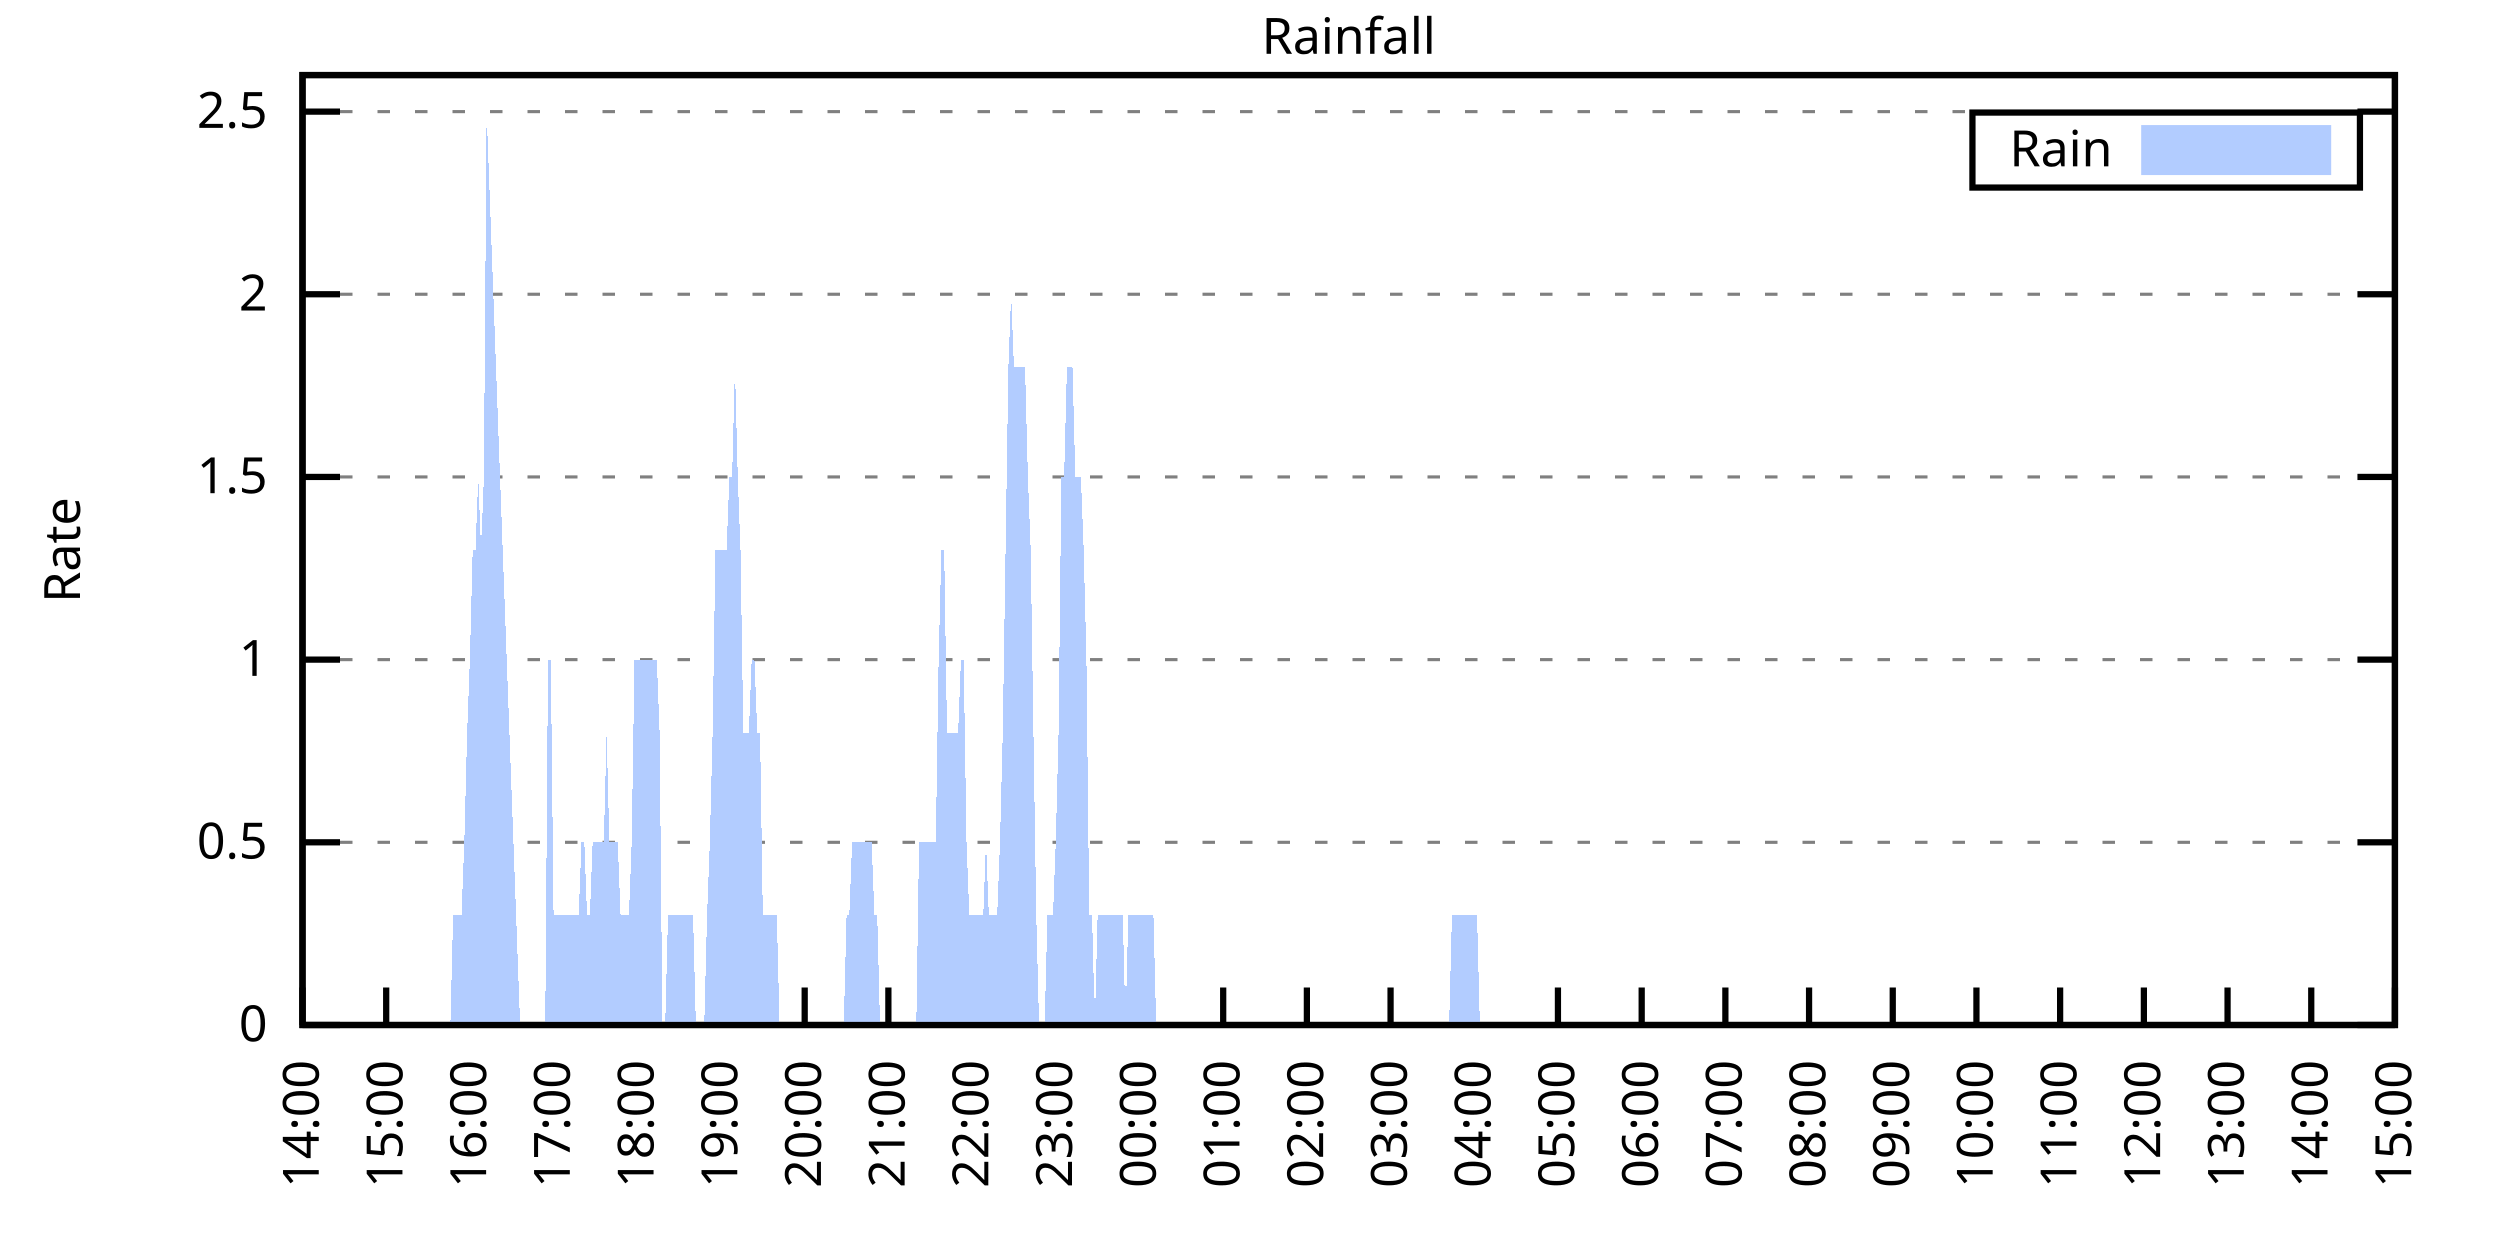
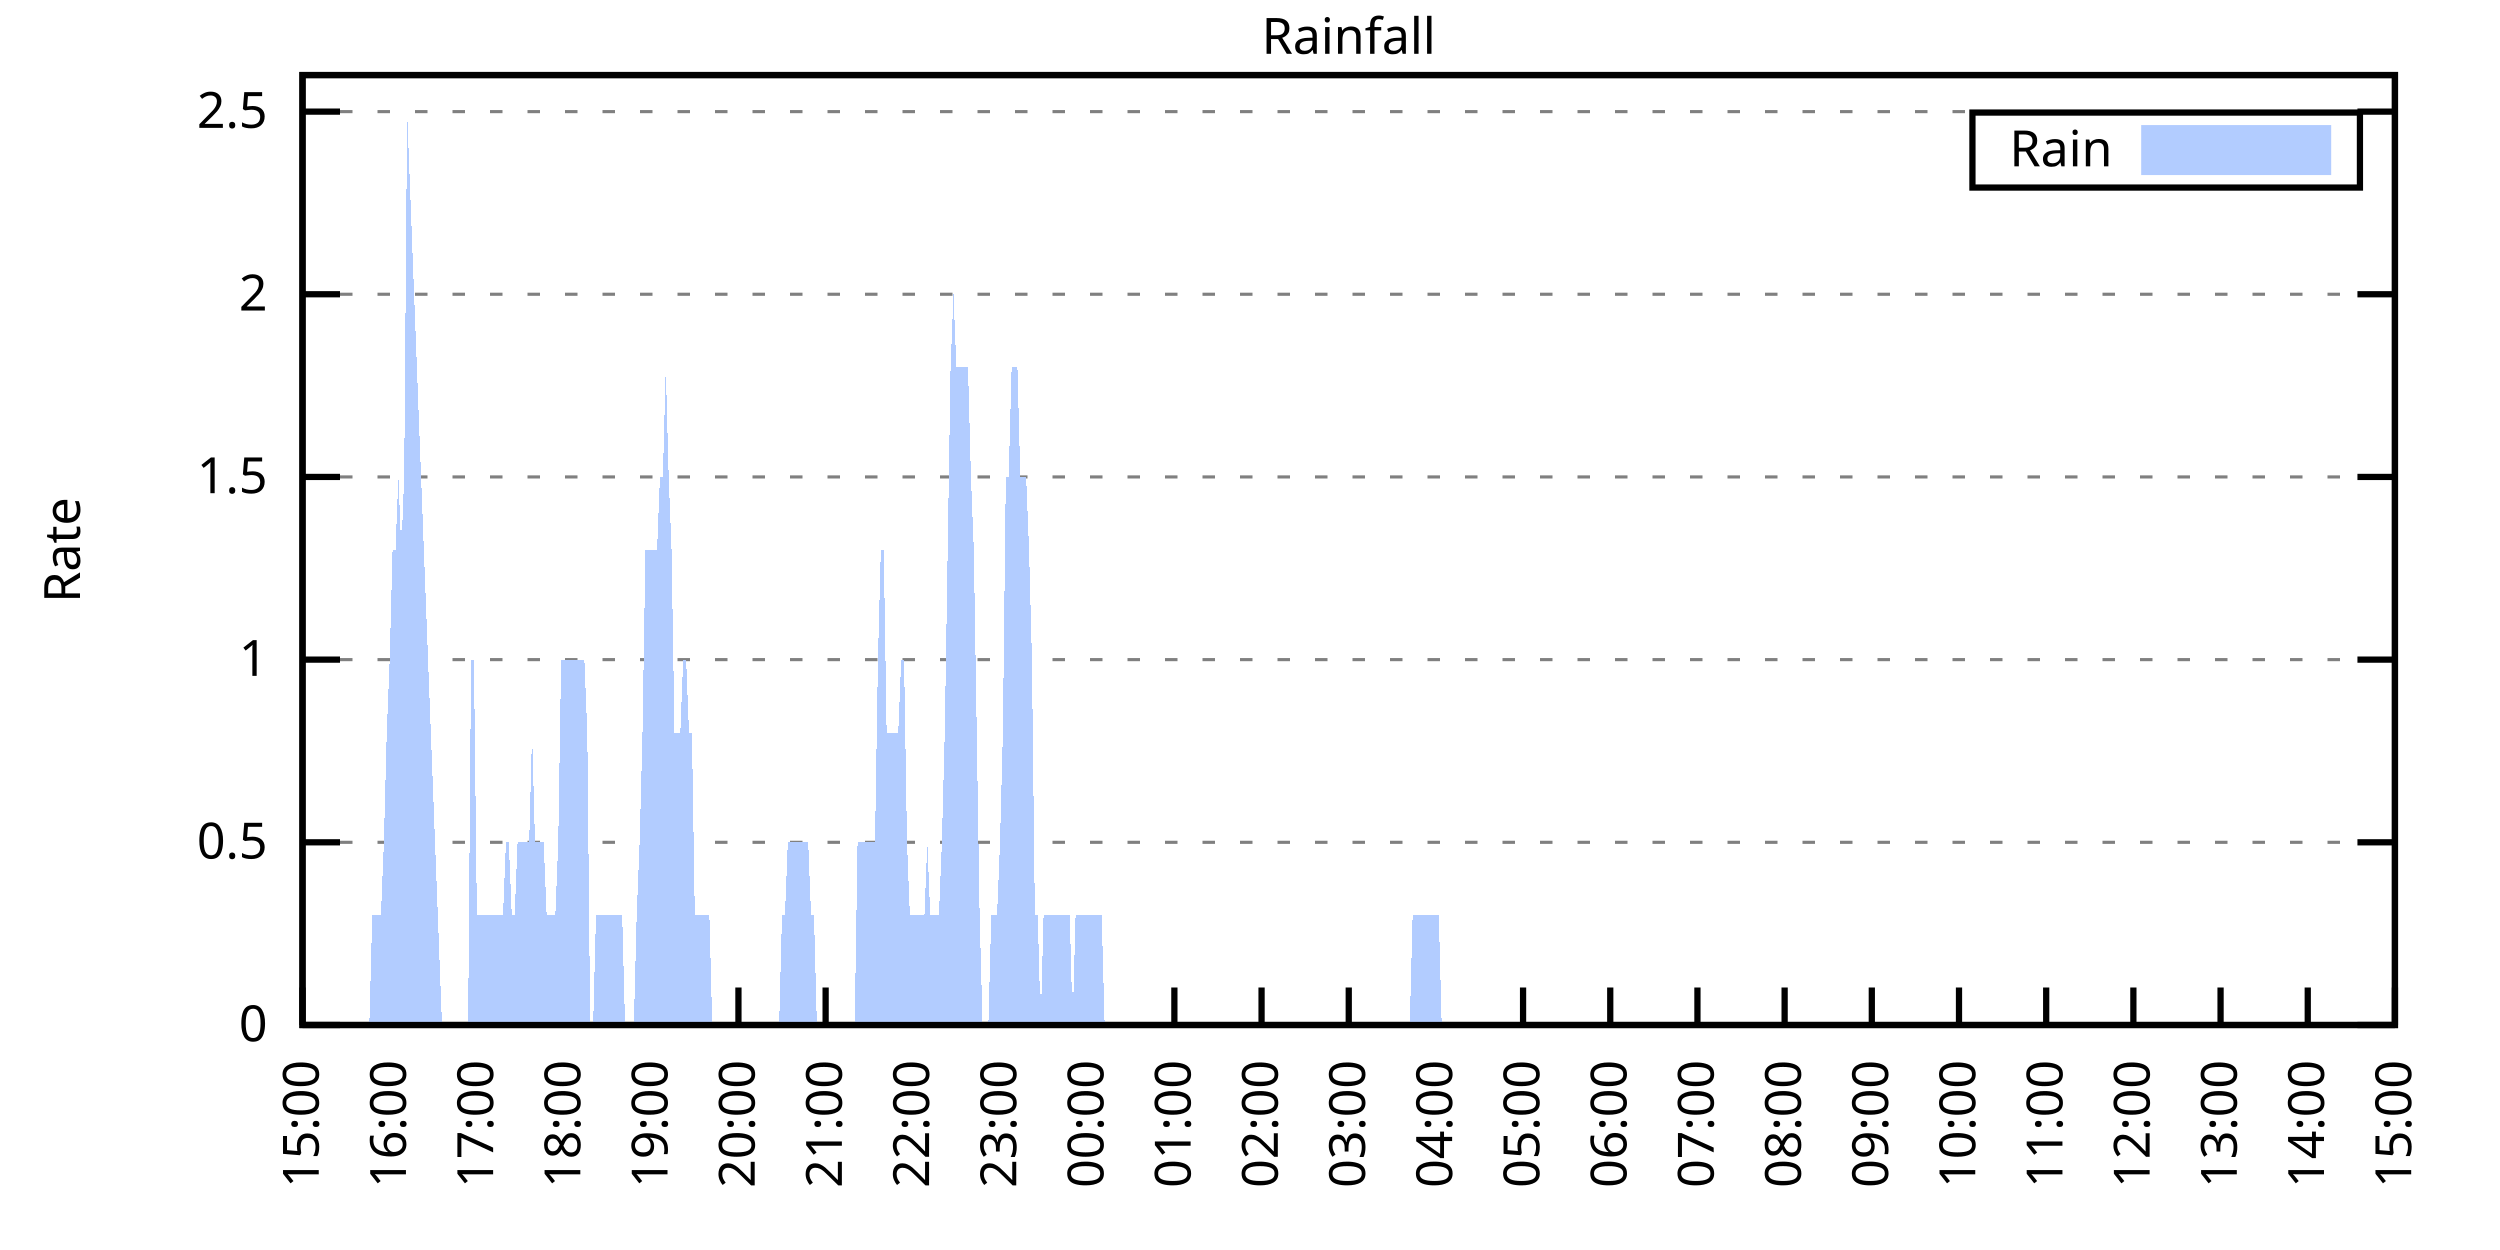
<svg xmlns="http://www.w3.org/2000/svg" xmlns:xlink="http://www.w3.org/1999/xlink" width="400" height="200" viewBox="0 0 400 200">
  <g id="gnuplot_canvas">
    <rect x="0" y="0" width="400" height="200" fill="none" />
    <defs>
      <circle id="gpDot" r="0.5" stroke-width="0.5" stroke="currentColor" />
      <path id="gpPt0" stroke-width="0.333" stroke="currentColor" d="M-1,0 h2 M0,-1 v2" />
      <path id="gpPt1" stroke-width="0.333" stroke="currentColor" d="M-1,-1 L1,1 M1,-1 L-1,1" />
      <path id="gpPt2" stroke-width="0.333" stroke="currentColor" d="M-1,0 L1,0 M0,-1 L0,1 M-1,-1 L1,1 M-1,1 L1,-1" />
      <rect id="gpPt3" stroke-width="0.333" stroke="currentColor" x="-1" y="-1" width="2" height="2" />
      <rect id="gpPt4" stroke-width="0.333" stroke="currentColor" fill="currentColor" x="-1" y="-1" width="2" height="2" />
      <circle id="gpPt5" stroke-width="0.333" stroke="currentColor" cx="0" cy="0" r="1" />
      <use xlink:href="#gpPt5" id="gpPt6" fill="currentColor" stroke="none" />
      <path id="gpPt7" stroke-width="0.333" stroke="currentColor" d="M0,-1.33 L-1.33,0.67 L1.33,0.67 z" />
      <use xlink:href="#gpPt7" id="gpPt8" fill="currentColor" stroke="none" />
      <use xlink:href="#gpPt7" id="gpPt9" stroke="currentColor" transform="rotate(180)" />
      <use xlink:href="#gpPt9" id="gpPt10" fill="currentColor" stroke="none" />
      <use xlink:href="#gpPt3" id="gpPt11" stroke="currentColor" transform="rotate(45)" />
      <use xlink:href="#gpPt11" id="gpPt12" fill="currentColor" stroke="none" />
      <path id="gpPt13" stroke-width="0.333" stroke="currentColor" d="M0,1.330 L1.265,0.411 L0.782,-1.067 L-0.782,-1.076 L-1.265,0.411 z" />
      <use xlink:href="#gpPt13" id="gpPt14" fill="currentColor" stroke="none" />
      <filter id="textbox" filterUnits="objectBoundingBox" x="0" y="0" height="1" width="1">
        <feFlood flood-color="white" flood-opacity="1" result="bgnd" />
        <feComposite in="SourceGraphic" in2="bgnd" operator="atop" />
      </filter>
      <filter id="greybox" filterUnits="objectBoundingBox" x="0" y="0" height="1" width="1">
        <feFlood flood-color="lightgrey" flood-opacity="1" result="grey" />
        <feComposite in="SourceGraphic" in2="grey" operator="atop" />
      </filter>
    </defs>
    <g fill="none" color="white" stroke="currentColor" stroke-width="1.00" stroke-linecap="butt" stroke-linejoin="miter">
</g>
    <g fill="none" color="black" stroke="currentColor" stroke-width="1.00" stroke-linecap="butt" stroke-linejoin="miter">
      <g stroke="none" shape-rendering="crispEdges">
        <polygon fill="rgb(255, 255, 255)" points="48.40,164.00 383.18,164.00 383.18,12.02 48.40,12.02 " />
      </g>
    </g>
    <g fill="none" color="black" stroke="currentColor" stroke-width="1.00" stroke-linecap="butt" stroke-linejoin="miter">
</g>
    <g fill="none" color="black" stroke="black" stroke-width="0.50" stroke-linecap="butt" stroke-linejoin="miter">
</g>
    <g fill="none" color="gray" stroke="currentColor" stroke-width="0.50" stroke-linecap="butt" stroke-linejoin="miter">
      <path stroke="gray" stroke-dasharray="2,4" class="gridline" d="M48.40,164.00 L383.19,164.00  " />
    </g>
    <g fill="none" color="gray" stroke="gray" stroke-width="1.00" stroke-linecap="butt" stroke-linejoin="miter">
</g>
    <g fill="none" color="black" stroke="currentColor" stroke-width="1.00" stroke-linecap="butt" stroke-linejoin="miter">
      <path stroke="black" d="M48.40,164.00 L54.40,164.00 M383.19,164.00 L377.19,164.00  " />
      <g transform="translate(42.80,166.60)" stroke="none" fill="black" font-family="Sans" font-size="8.00" text-anchor="end">
        <text>
          <tspan font-family="Sans"> 0</tspan>
        </text>
      </g>
    </g>
    <g fill="none" color="black" stroke="currentColor" stroke-width="1.00" stroke-linecap="butt" stroke-linejoin="miter">
</g>
    <g fill="none" color="black" stroke="black" stroke-width="0.50" stroke-linecap="butt" stroke-linejoin="miter">
</g>
    <g fill="none" color="gray" stroke="currentColor" stroke-width="0.50" stroke-linecap="butt" stroke-linejoin="miter">
      <path stroke="gray" stroke-dasharray="2,4" class="gridline" d="M48.40,134.77 L383.19,134.77  " />
    </g>
    <g fill="none" color="gray" stroke="gray" stroke-width="1.00" stroke-linecap="butt" stroke-linejoin="miter">
</g>
    <g fill="none" color="black" stroke="currentColor" stroke-width="1.00" stroke-linecap="butt" stroke-linejoin="miter">
      <path stroke="black" d="M48.40,134.77 L54.40,134.77 M383.19,134.77 L377.19,134.77  " />
      <g transform="translate(42.80,137.37)" stroke="none" fill="black" font-family="Sans" font-size="8.00" text-anchor="end">
        <text>
          <tspan font-family="Sans"> 0.5</tspan>
        </text>
      </g>
    </g>
    <g fill="none" color="black" stroke="currentColor" stroke-width="1.00" stroke-linecap="butt" stroke-linejoin="miter">
</g>
    <g fill="none" color="black" stroke="black" stroke-width="0.50" stroke-linecap="butt" stroke-linejoin="miter">
</g>
    <g fill="none" color="gray" stroke="currentColor" stroke-width="0.50" stroke-linecap="butt" stroke-linejoin="miter">
      <path stroke="gray" stroke-dasharray="2,4" class="gridline" d="M48.40,105.54 L383.19,105.54  " />
    </g>
    <g fill="none" color="gray" stroke="gray" stroke-width="1.00" stroke-linecap="butt" stroke-linejoin="miter">
</g>
    <g fill="none" color="black" stroke="currentColor" stroke-width="1.00" stroke-linecap="butt" stroke-linejoin="miter">
      <path stroke="black" d="M48.40,105.54 L54.40,105.54 M383.19,105.54 L377.19,105.54  " />
      <g transform="translate(42.80,108.14)" stroke="none" fill="black" font-family="Sans" font-size="8.00" text-anchor="end">
        <text>
          <tspan font-family="Sans"> 1</tspan>
        </text>
      </g>
    </g>
    <g fill="none" color="black" stroke="currentColor" stroke-width="1.00" stroke-linecap="butt" stroke-linejoin="miter">
</g>
    <g fill="none" color="black" stroke="black" stroke-width="0.50" stroke-linecap="butt" stroke-linejoin="miter">
</g>
    <g fill="none" color="gray" stroke="currentColor" stroke-width="0.50" stroke-linecap="butt" stroke-linejoin="miter">
      <path stroke="gray" stroke-dasharray="2,4" class="gridline" d="M48.40,76.31 L383.19,76.31  " />
    </g>
    <g fill="none" color="gray" stroke="gray" stroke-width="1.00" stroke-linecap="butt" stroke-linejoin="miter">
</g>
    <g fill="none" color="black" stroke="currentColor" stroke-width="1.00" stroke-linecap="butt" stroke-linejoin="miter">
      <path stroke="black" d="M48.40,76.31 L54.40,76.31 M383.19,76.31 L377.19,76.31  " />
      <g transform="translate(42.80,78.91)" stroke="none" fill="black" font-family="Sans" font-size="8.00" text-anchor="end">
        <text>
          <tspan font-family="Sans"> 1.5</tspan>
        </text>
      </g>
    </g>
    <g fill="none" color="black" stroke="currentColor" stroke-width="1.00" stroke-linecap="butt" stroke-linejoin="miter">
</g>
    <g fill="none" color="black" stroke="black" stroke-width="0.50" stroke-linecap="butt" stroke-linejoin="miter">
</g>
    <g fill="none" color="gray" stroke="currentColor" stroke-width="0.50" stroke-linecap="butt" stroke-linejoin="miter">
      <path stroke="gray" stroke-dasharray="2,4" class="gridline" d="M48.40,47.08 L383.19,47.08  " />
    </g>
    <g fill="none" color="gray" stroke="gray" stroke-width="1.00" stroke-linecap="butt" stroke-linejoin="miter">
</g>
    <g fill="none" color="black" stroke="currentColor" stroke-width="1.00" stroke-linecap="butt" stroke-linejoin="miter">
      <path stroke="black" d="M48.40,47.08 L54.40,47.08 M383.19,47.08 L377.19,47.08  " />
      <g transform="translate(42.80,49.68)" stroke="none" fill="black" font-family="Sans" font-size="8.00" text-anchor="end">
        <text>
          <tspan font-family="Sans"> 2</tspan>
        </text>
      </g>
    </g>
    <g fill="none" color="black" stroke="currentColor" stroke-width="1.00" stroke-linecap="butt" stroke-linejoin="miter">
</g>
    <g fill="none" color="black" stroke="black" stroke-width="0.50" stroke-linecap="butt" stroke-linejoin="miter">
</g>
    <g fill="none" color="gray" stroke="currentColor" stroke-width="0.50" stroke-linecap="butt" stroke-linejoin="miter">
      <path stroke="gray" stroke-dasharray="2,4" class="gridline" d="M48.40,17.86 L383.19,17.86  " />
    </g>
    <g fill="none" color="gray" stroke="gray" stroke-width="1.00" stroke-linecap="butt" stroke-linejoin="miter">
</g>
    <g fill="none" color="black" stroke="currentColor" stroke-width="1.00" stroke-linecap="butt" stroke-linejoin="miter">
      <path stroke="black" d="M48.40,17.86 L54.40,17.86 M383.19,17.86 L377.19,17.86  " />
      <g transform="translate(42.80,20.46)" stroke="none" fill="black" font-family="Sans" font-size="8.00" text-anchor="end">
        <text>
          <tspan font-family="Sans"> 2.5</tspan>
        </text>
      </g>
    </g>
    <g fill="none" color="black" stroke="currentColor" stroke-width="1.00" stroke-linecap="butt" stroke-linejoin="miter">
      <path stroke="black" d="M48.40,164.00 L48.40,158.00  " />
      <g transform="translate(51.00,169.60) rotate(270.00)" stroke="none" fill="black" font-family="Sans" font-size="8.00" text-anchor="end">
        <text>
-           <tspan font-family="Sans">14:00</tspan>
-         </text>
-       </g>
-     </g>
-     <g fill="none" color="black" stroke="currentColor" stroke-width="1.00" stroke-linecap="butt" stroke-linejoin="miter">
-       <path stroke="black" d="M61.79,164.00 L61.79,158.00  " />
-       <g transform="translate(64.39,169.60) rotate(270.00)" stroke="none" fill="black" font-family="Sans" font-size="8.00" text-anchor="end">
-         <text>
          <tspan font-family="Sans">15:00</tspan>
        </text>
      </g>
    </g>
    <g fill="none" color="black" stroke="currentColor" stroke-width="1.00" stroke-linecap="butt" stroke-linejoin="miter">
-       <path stroke="black" d="M75.18,164.00 L75.18,158.00  " />
-       <g transform="translate(77.78,169.60) rotate(270.00)" stroke="none" fill="black" font-family="Sans" font-size="8.00" text-anchor="end">
+       <path stroke="black" d="M62.35,164.00 L62.35,158.00  " />
+       <g transform="translate(64.95,169.60) rotate(270.00)" stroke="none" fill="black" font-family="Sans" font-size="8.00" text-anchor="end">
        <text>
          <tspan font-family="Sans">16:00</tspan>
        </text>
      </g>
    </g>
    <g fill="none" color="black" stroke="currentColor" stroke-width="1.00" stroke-linecap="butt" stroke-linejoin="miter">
-       <path stroke="black" d="M88.57,164.00 L88.57,158.00  " />
-       <g transform="translate(91.17,169.60) rotate(270.00)" stroke="none" fill="black" font-family="Sans" font-size="8.00" text-anchor="end">
+       <path stroke="black" d="M76.30,164.00 L76.30,158.00  " />
+       <g transform="translate(78.90,169.60) rotate(270.00)" stroke="none" fill="black" font-family="Sans" font-size="8.00" text-anchor="end">
        <text>
          <tspan font-family="Sans">17:00</tspan>
        </text>
      </g>
    </g>
    <g fill="none" color="black" stroke="currentColor" stroke-width="1.00" stroke-linecap="butt" stroke-linejoin="miter">
-       <path stroke="black" d="M101.97,164.00 L101.97,158.00  " />
-       <g transform="translate(104.57,169.60) rotate(270.00)" stroke="none" fill="black" font-family="Sans" font-size="8.00" text-anchor="end">
+       <path stroke="black" d="M90.25,164.00 L90.25,158.00  " />
+       <g transform="translate(92.85,169.60) rotate(270.00)" stroke="none" fill="black" font-family="Sans" font-size="8.00" text-anchor="end">
        <text>
          <tspan font-family="Sans">18:00</tspan>
        </text>
      </g>
    </g>
    <g fill="none" color="black" stroke="currentColor" stroke-width="1.00" stroke-linecap="butt" stroke-linejoin="miter">
-       <path stroke="black" d="M115.36,164.00 L115.36,158.00  " />
-       <g transform="translate(117.96,169.60) rotate(270.00)" stroke="none" fill="black" font-family="Sans" font-size="8.00" text-anchor="end">
+       <path stroke="black" d="M104.20,164.00 L104.20,158.00  " />
+       <g transform="translate(106.80,169.60) rotate(270.00)" stroke="none" fill="black" font-family="Sans" font-size="8.00" text-anchor="end">
        <text>
          <tspan font-family="Sans">19:00</tspan>
        </text>
      </g>
    </g>
    <g fill="none" color="black" stroke="currentColor" stroke-width="1.00" stroke-linecap="butt" stroke-linejoin="miter">
-       <path stroke="black" d="M128.75,164.00 L128.75,158.00  " />
-       <g transform="translate(131.35,169.60) rotate(270.00)" stroke="none" fill="black" font-family="Sans" font-size="8.00" text-anchor="end">
+       <path stroke="black" d="M118.15,164.00 L118.15,158.00  " />
+       <g transform="translate(120.75,169.60) rotate(270.00)" stroke="none" fill="black" font-family="Sans" font-size="8.00" text-anchor="end">
        <text>
          <tspan font-family="Sans">20:00</tspan>
        </text>
      </g>
    </g>
    <g fill="none" color="black" stroke="currentColor" stroke-width="1.00" stroke-linecap="butt" stroke-linejoin="miter">
-       <path stroke="black" d="M142.14,164.00 L142.14,158.00  " />
-       <g transform="translate(144.74,169.60) rotate(270.00)" stroke="none" fill="black" font-family="Sans" font-size="8.00" text-anchor="end">
+       <path stroke="black" d="M132.10,164.00 L132.10,158.00  " />
+       <g transform="translate(134.70,169.60) rotate(270.00)" stroke="none" fill="black" font-family="Sans" font-size="8.00" text-anchor="end">
        <text>
          <tspan font-family="Sans">21:00</tspan>
        </text>
      </g>
    </g>
    <g fill="none" color="black" stroke="currentColor" stroke-width="1.00" stroke-linecap="butt" stroke-linejoin="miter">
-       <path stroke="black" d="M155.53,164.00 L155.53,158.00  " />
-       <g transform="translate(158.13,169.60) rotate(270.00)" stroke="none" fill="black" font-family="Sans" font-size="8.00" text-anchor="end">
+       <path stroke="black" d="M146.05,164.00 L146.05,158.00  " />
+       <g transform="translate(148.65,169.60) rotate(270.00)" stroke="none" fill="black" font-family="Sans" font-size="8.00" text-anchor="end">
        <text>
          <tspan font-family="Sans">22:00</tspan>
        </text>
      </g>
    </g>
    <g fill="none" color="black" stroke="currentColor" stroke-width="1.00" stroke-linecap="butt" stroke-linejoin="miter">
-       <path stroke="black" d="M168.92,164.00 L168.92,158.00  " />
-       <g transform="translate(171.52,169.60) rotate(270.00)" stroke="none" fill="black" font-family="Sans" font-size="8.00" text-anchor="end">
+       <path stroke="black" d="M160.00,164.00 L160.00,158.00  " />
+       <g transform="translate(162.60,169.60) rotate(270.00)" stroke="none" fill="black" font-family="Sans" font-size="8.00" text-anchor="end">
        <text>
          <tspan font-family="Sans">23:00</tspan>
        </text>
      </g>
    </g>
    <g fill="none" color="black" stroke="currentColor" stroke-width="1.00" stroke-linecap="butt" stroke-linejoin="miter">
-       <path stroke="black" d="M182.32,164.00 L182.32,158.00  " />
-       <g transform="translate(184.92,169.60) rotate(270.00)" stroke="none" fill="black" font-family="Sans" font-size="8.00" text-anchor="end">
+       <path stroke="black" d="M173.95,164.00 L173.95,158.00  " />
+       <g transform="translate(176.55,169.60) rotate(270.00)" stroke="none" fill="black" font-family="Sans" font-size="8.00" text-anchor="end">
        <text>
          <tspan font-family="Sans">00:00</tspan>
        </text>
      </g>
    </g>
    <g fill="none" color="black" stroke="currentColor" stroke-width="1.00" stroke-linecap="butt" stroke-linejoin="miter">
-       <path stroke="black" d="M195.71,164.00 L195.71,158.00  " />
-       <g transform="translate(198.31,169.60) rotate(270.00)" stroke="none" fill="black" font-family="Sans" font-size="8.00" text-anchor="end">
+       <path stroke="black" d="M187.90,164.00 L187.90,158.00  " />
+       <g transform="translate(190.50,169.60) rotate(270.00)" stroke="none" fill="black" font-family="Sans" font-size="8.00" text-anchor="end">
        <text>
          <tspan font-family="Sans">01:00</tspan>
        </text>
      </g>
    </g>
    <g fill="none" color="black" stroke="currentColor" stroke-width="1.00" stroke-linecap="butt" stroke-linejoin="miter">
-       <path stroke="black" d="M209.10,164.00 L209.10,158.00  " />
-       <g transform="translate(211.70,169.60) rotate(270.00)" stroke="none" fill="black" font-family="Sans" font-size="8.00" text-anchor="end">
+       <path stroke="black" d="M201.85,164.00 L201.85,158.00  " />
+       <g transform="translate(204.45,169.60) rotate(270.00)" stroke="none" fill="black" font-family="Sans" font-size="8.00" text-anchor="end">
        <text>
          <tspan font-family="Sans">02:00</tspan>
        </text>
      </g>
    </g>
    <g fill="none" color="black" stroke="currentColor" stroke-width="1.00" stroke-linecap="butt" stroke-linejoin="miter">
-       <path stroke="black" d="M222.49,164.00 L222.49,158.00  " />
-       <g transform="translate(225.09,169.60) rotate(270.00)" stroke="none" fill="black" font-family="Sans" font-size="8.00" text-anchor="end">
+       <path stroke="black" d="M215.80,164.00 L215.80,158.00  " />
+       <g transform="translate(218.40,169.60) rotate(270.00)" stroke="none" fill="black" font-family="Sans" font-size="8.00" text-anchor="end">
        <text>
          <tspan font-family="Sans">03:00</tspan>
        </text>
      </g>
    </g>
    <g fill="none" color="black" stroke="currentColor" stroke-width="1.00" stroke-linecap="butt" stroke-linejoin="miter">
-       <path stroke="black" d="M235.88,164.00 L235.88,158.00  " />
-       <g transform="translate(238.48,169.60) rotate(270.00)" stroke="none" fill="black" font-family="Sans" font-size="8.00" text-anchor="end">
+       <path stroke="black" d="M229.74,164.00 L229.74,158.00  " />
+       <g transform="translate(232.34,169.60) rotate(270.00)" stroke="none" fill="black" font-family="Sans" font-size="8.00" text-anchor="end">
        <text>
          <tspan font-family="Sans">04:00</tspan>
        </text>
      </g>
    </g>
    <g fill="none" color="black" stroke="currentColor" stroke-width="1.00" stroke-linecap="butt" stroke-linejoin="miter">
-       <path stroke="black" d="M249.27,164.00 L249.27,158.00  " />
-       <g transform="translate(251.87,169.60) rotate(270.00)" stroke="none" fill="black" font-family="Sans" font-size="8.00" text-anchor="end">
+       <path stroke="black" d="M243.69,164.00 L243.69,158.00  " />
+       <g transform="translate(246.29,169.60) rotate(270.00)" stroke="none" fill="black" font-family="Sans" font-size="8.00" text-anchor="end">
        <text>
          <tspan font-family="Sans">05:00</tspan>
        </text>
      </g>
    </g>
    <g fill="none" color="black" stroke="currentColor" stroke-width="1.00" stroke-linecap="butt" stroke-linejoin="miter">
-       <path stroke="black" d="M262.67,164.00 L262.67,158.00  " />
-       <g transform="translate(265.27,169.60) rotate(270.00)" stroke="none" fill="black" font-family="Sans" font-size="8.00" text-anchor="end">
+       <path stroke="black" d="M257.64,164.00 L257.64,158.00  " />
+       <g transform="translate(260.24,169.60) rotate(270.00)" stroke="none" fill="black" font-family="Sans" font-size="8.00" text-anchor="end">
        <text>
          <tspan font-family="Sans">06:00</tspan>
        </text>
      </g>
    </g>
    <g fill="none" color="black" stroke="currentColor" stroke-width="1.00" stroke-linecap="butt" stroke-linejoin="miter">
-       <path stroke="black" d="M276.06,164.00 L276.06,158.00  " />
-       <g transform="translate(278.66,169.60) rotate(270.00)" stroke="none" fill="black" font-family="Sans" font-size="8.00" text-anchor="end">
+       <path stroke="black" d="M271.59,164.00 L271.59,158.00  " />
+       <g transform="translate(274.19,169.60) rotate(270.00)" stroke="none" fill="black" font-family="Sans" font-size="8.00" text-anchor="end">
        <text>
          <tspan font-family="Sans">07:00</tspan>
        </text>
      </g>
    </g>
    <g fill="none" color="black" stroke="currentColor" stroke-width="1.00" stroke-linecap="butt" stroke-linejoin="miter">
-       <path stroke="black" d="M289.45,164.00 L289.45,158.00  " />
-       <g transform="translate(292.05,169.60) rotate(270.00)" stroke="none" fill="black" font-family="Sans" font-size="8.00" text-anchor="end">
+       <path stroke="black" d="M285.54,164.00 L285.54,158.00  " />
+       <g transform="translate(288.14,169.60) rotate(270.00)" stroke="none" fill="black" font-family="Sans" font-size="8.00" text-anchor="end">
        <text>
          <tspan font-family="Sans">08:00</tspan>
        </text>
      </g>
    </g>
    <g fill="none" color="black" stroke="currentColor" stroke-width="1.00" stroke-linecap="butt" stroke-linejoin="miter">
-       <path stroke="black" d="M302.84,164.00 L302.84,158.00  " />
-       <g transform="translate(305.44,169.60) rotate(270.00)" stroke="none" fill="black" font-family="Sans" font-size="8.00" text-anchor="end">
+       <path stroke="black" d="M299.49,164.00 L299.49,158.00  " />
+       <g transform="translate(302.09,169.60) rotate(270.00)" stroke="none" fill="black" font-family="Sans" font-size="8.00" text-anchor="end">
        <text>
          <tspan font-family="Sans">09:00</tspan>
        </text>
      </g>
    </g>
    <g fill="none" color="black" stroke="currentColor" stroke-width="1.00" stroke-linecap="butt" stroke-linejoin="miter">
-       <path stroke="black" d="M316.23,164.00 L316.23,158.00  " />
-       <g transform="translate(318.83,169.60) rotate(270.00)" stroke="none" fill="black" font-family="Sans" font-size="8.00" text-anchor="end">
+       <path stroke="black" d="M313.44,164.00 L313.44,158.00  " />
+       <g transform="translate(316.04,169.60) rotate(270.00)" stroke="none" fill="black" font-family="Sans" font-size="8.00" text-anchor="end">
        <text>
          <tspan font-family="Sans">10:00</tspan>
        </text>
      </g>
    </g>
    <g fill="none" color="black" stroke="currentColor" stroke-width="1.00" stroke-linecap="butt" stroke-linejoin="miter">
-       <path stroke="black" d="M329.62,164.00 L329.62,158.00  " />
-       <g transform="translate(332.22,169.60) rotate(270.00)" stroke="none" fill="black" font-family="Sans" font-size="8.00" text-anchor="end">
+       <path stroke="black" d="M327.39,164.00 L327.39,158.00  " />
+       <g transform="translate(329.99,169.60) rotate(270.00)" stroke="none" fill="black" font-family="Sans" font-size="8.00" text-anchor="end">
        <text>
          <tspan font-family="Sans">11:00</tspan>
        </text>
      </g>
    </g>
    <g fill="none" color="black" stroke="currentColor" stroke-width="1.00" stroke-linecap="butt" stroke-linejoin="miter">
-       <path stroke="black" d="M343.02,164.00 L343.02,158.00  " />
-       <g transform="translate(345.62,169.60) rotate(270.00)" stroke="none" fill="black" font-family="Sans" font-size="8.00" text-anchor="end">
+       <path stroke="black" d="M341.34,164.00 L341.34,158.00  " />
+       <g transform="translate(343.94,169.60) rotate(270.00)" stroke="none" fill="black" font-family="Sans" font-size="8.00" text-anchor="end">
        <text>
          <tspan font-family="Sans">12:00</tspan>
        </text>
      </g>
    </g>
    <g fill="none" color="black" stroke="currentColor" stroke-width="1.00" stroke-linecap="butt" stroke-linejoin="miter">
-       <path stroke="black" d="M356.41,164.00 L356.41,158.00  " />
-       <g transform="translate(359.01,169.60) rotate(270.00)" stroke="none" fill="black" font-family="Sans" font-size="8.00" text-anchor="end">
+       <path stroke="black" d="M355.29,164.00 L355.29,158.00  " />
+       <g transform="translate(357.89,169.60) rotate(270.00)" stroke="none" fill="black" font-family="Sans" font-size="8.00" text-anchor="end">
        <text>
          <tspan font-family="Sans">13:00</tspan>
        </text>
      </g>
    </g>
    <g fill="none" color="black" stroke="currentColor" stroke-width="1.00" stroke-linecap="butt" stroke-linejoin="miter">
-       <path stroke="black" d="M369.80,164.00 L369.80,158.00  " />
-       <g transform="translate(372.40,169.60) rotate(270.00)" stroke="none" fill="black" font-family="Sans" font-size="8.00" text-anchor="end">
+       <path stroke="black" d="M369.24,164.00 L369.24,158.00  " />
+       <g transform="translate(371.84,169.60) rotate(270.00)" stroke="none" fill="black" font-family="Sans" font-size="8.00" text-anchor="end">
        <text>
          <tspan font-family="Sans">14:00</tspan>
        </text>
      </g>
    </g>
    <g fill="none" color="black" stroke="currentColor" stroke-width="1.00" stroke-linecap="butt" stroke-linejoin="miter">
      <path stroke="black" d="M383.19,164.00 L383.19,158.00  " />
      <g transform="translate(385.79,169.60) rotate(270.00)" stroke="none" fill="black" font-family="Sans" font-size="8.00" text-anchor="end">
        <text>
          <tspan font-family="Sans">15:00</tspan>
        </text>
      </g>
    </g>
    <g fill="none" color="black" stroke="currentColor" stroke-width="1.00" stroke-linecap="butt" stroke-linejoin="miter">
</g>
    <g fill="none" color="black" stroke="currentColor" stroke-width="1.00" stroke-linecap="butt" stroke-linejoin="miter">
      <path stroke="black" d="M48.40,12.01 L48.40,164.00 L383.19,164.00 L383.19,12.01 L48.40,12.01 Z  " />
    </g>
    <g fill="none" color="black" stroke="currentColor" stroke-width="1.00" stroke-linecap="butt" stroke-linejoin="miter">
</g>
    <g fill="none" color="black" stroke="currentColor" stroke-width="1.00" stroke-linecap="butt" stroke-linejoin="miter">
      <path stroke="black" d="M315.59,30.01 L315.59,18.01 L377.59,18.01 L377.59,30.01 L315.59,30.01 Z  " />
    </g>
    <g id="Rainfall_plot_1">
      <g fill="none" color="white" stroke="black" stroke-width="2.00" stroke-linecap="butt" stroke-linejoin="miter">
</g>
      <g fill="none" color="black" stroke="currentColor" stroke-width="2.00" stroke-linecap="butt" stroke-linejoin="miter">
        <g transform="translate(337.99,26.61)" stroke="none" fill="black" font-family="Sans" font-size="8.00" text-anchor="end">
          <text>
            <tspan font-family="Sans">Rain</tspan>
          </text>
        </g>
      </g>
      <g fill="none" color="black" stroke="currentColor" stroke-width="2.00" stroke-linecap="butt" stroke-linejoin="miter">
        <g stroke="none" shape-rendering="crispEdges">
          <polygon fill="rgb(178, 204, 255)" points="343.59,27.01 371.99,27.01 371.99,21.01 343.59,21.01 " />
        </g>
        <path stroke="rgb(178, 204, 255)" d="M343.59,27.01 L371.99,27.01 L371.99,21.01 L343.59,21.01 L343.59,27.01 Z  " />
      </g>
      <g fill="none" color="black" stroke="currentColor" stroke-width="2.00" stroke-linecap="butt" stroke-linejoin="miter">
        <g stroke="none" shape-rendering="crispEdges">
-           <polygon fill="rgb(178, 204, 255)" points="58.67,164.00 59.11,164.00 59.56,164.00 60.01,164.00 60.45,164.00 60.90,164.00 61.35,164.00 61.79,164.00 62.24,164.00 62.68,164.00 63.13,164.00 63.58,164.00 64.02,164.00 64.47,164.00 64.92,164.00 65.36,164.00 65.81,164.00 66.26,164.00 66.70,164.00 67.15,164.00 67.59,164.00 68.04,164.00 68.49,164.00 68.93,164.00 69.38,164.00 69.83,164.00 70.27,164.00 70.72,164.00 71.17,164.00 71.61,164.00 72.06,164.00 72.50,146.46 72.95,146.46 73.40,146.46 73.84,146.46 74.29,134.77 74.74,117.23 75.18,105.54 75.63,88.00 76.08,88.00 76.52,76.31 76.97,88.00 77.42,76.31 77.86,17.86 83.22,164.00 83.66,164.00 84.11,164.00 84.56,164.00 85.00,164.00 85.45,164.00 85.90,164.00 86.34,164.00 86.79,164.00 87.24,164.00 87.68,105.54 88.13,105.54 88.57,146.46 89.02,146.46 89.47,146.46 89.91,146.46 90.36,146.46 90.81,146.46 91.25,146.46 91.70,146.46 92.15,146.46 92.59,146.46 93.04,134.77 93.49,134.77 93.93,146.46 94.38,146.46 94.82,134.77 95.27,134.77 95.72,134.77 96.16,134.77 96.61,134.77 97.06,117.23 97.50,134.77 97.95,134.77 98.40,134.77 98.84,134.77 99.29,146.46 99.73,146.46 100.18,146.46 100.63,146.46 101.07,134.77 101.52,105.54 101.97,105.54 102.41,105.54 102.86,105.54 103.31,105.54 103.75,105.54 104.20,105.54 104.64,105.54 105.09,105.54 105.54,117.23 105.98,164.00 106.43,164.00 106.88,146.46 107.32,146.46 107.77,146.46 108.22,146.46 108.66,146.46 109.11,146.46 109.55,146.46 110.00,146.46 110.45,146.46 110.89,146.46 111.34,164.00 111.79,164.00 112.23,164.00 112.68,164.00 113.13,146.46 113.57,134.77 114.02,117.23 114.47,88.00 114.91,88.00 115.36,88.00 115.80,88.00 116.25,88.00 116.70,76.31 117.14,76.31 117.59,58.78 118.04,76.31 118.48,88.00 118.93,117.23 119.38,117.23 119.82,117.23 120.27,105.54 120.71,105.54 121.16,117.23 121.61,117.23 122.05,146.46 122.50,146.46 122.95,146.46 123.39,146.46 123.84,146.46 124.29,146.46 124.73,164.00 125.18,164.00 125.62,164.00 126.07,164.00 126.52,164.00 126.96,164.00 127.41,164.00 127.86,164.00 128.30,164.00 128.75,164.00 129.20,164.00 129.64,164.00 130.09,164.00 130.54,164.00 130.98,164.00 131.43,164.00 131.87,164.00 132.32,164.00 132.77,164.00 133.21,164.00 133.66,164.00 134.11,164.00 134.55,164.00 135.00,164.00 135.45,146.46 135.89,146.46 136.34,134.77 136.78,134.77 137.23,134.77 137.68,134.77 138.12,134.77 138.57,134.77 139.02,134.77 139.46,134.77 139.91,146.46 140.36,146.46 140.80,164.00 141.25,164.00 141.69,164.00 142.14,164.00 142.59,164.00 143.03,164.00 143.48,164.00 143.93,164.00 144.37,164.00 144.82,164.00 145.27,164.00 145.71,164.00 146.16,164.00 146.61,164.00 147.05,134.77 147.50,134.77 147.94,134.77 148.39,134.77 148.84,134.77 149.28,134.77 149.73,134.77 150.18,105.54 150.62,88.00 151.07,88.00 151.52,117.23 151.96,117.23 152.41,117.23 152.85,117.23 153.30,117.23 153.75,105.54 154.19,105.54 154.64,134.77 155.09,146.46 155.53,146.46 155.98,146.46 156.43,146.46 156.87,146.46 157.32,146.46 157.76,134.77 158.21,146.46 158.66,146.46 159.10,146.46 159.55,146.46 160.00,134.77 160.44,117.23 160.89,88.00 161.34,58.78 161.78,47.08 162.23,58.78 162.67,58.78 163.12,58.78 163.57,58.78 164.01,58.78 164.46,76.31 164.91,88.00 165.35,117.23 165.80,146.46 166.25,164.00 166.69,164.00 167.14,164.00 167.59,146.46 168.03,146.46 168.48,146.46 168.92,134.77 169.37,117.23 169.82,76.31 170.26,76.31 170.71,58.78 171.16,58.78 171.60,58.78 172.05,76.31 172.50,76.31 172.94,76.31 173.39,88.00 173.83,105.54 174.28,146.46 174.73,146.46 175.17,164.00 175.62,146.46 176.07,146.46 176.51,146.46 176.96,146.46 177.41,146.46 177.85,146.46 178.30,146.46 178.74,146.46 179.19,146.46 179.64,146.46 180.08,164.00 180.53,146.46 180.98,146.46 181.42,146.46 181.87,146.46 182.32,146.46 182.76,146.46 183.21,146.46 183.66,146.46 184.10,146.46 184.55,146.46 184.99,164.00 185.44,164.00 185.89,164.00 186.33,164.00 186.78,164.00 187.23,164.00 187.67,164.00 188.12,164.00 188.57,164.00 189.01,164.00 189.46,164.00 189.90,164.00 190.35,164.00 190.80,164.00 191.24,164.00 191.69,164.00 192.14,164.00 192.58,164.00 193.03,164.00 193.48,164.00 193.92,164.00 194.37,164.00 194.81,164.00 195.26,164.00 195.71,164.00 196.15,164.00 196.60,164.00 197.05,164.00 197.49,164.00 197.94,164.00 198.39,164.00 198.83,164.00 199.28,164.00 199.73,164.00 200.17,164.00 200.62,164.00 201.06,164.00 201.51,164.00 201.96,164.00 202.40,164.00 202.85,164.00 203.30,164.00 203.74,164.00 204.19,164.00 204.64,164.00 205.08,164.00 205.53,164.00 205.97,164.00 206.42,164.00 206.87,164.00 207.31,164.00 207.76,164.00 208.21,164.00 208.65,164.00 209.10,164.00 209.55,164.00 209.99,164.00 210.44,164.00 210.88,164.00 211.33,164.00 211.78,164.00 212.22,164.00 212.67,164.00 213.12,164.00 213.56,164.00 214.01,164.00 214.46,164.00 214.90,164.00 215.35,164.00 215.80,164.00 216.24,164.00 216.69,164.00 217.13,164.00 217.58,164.00 218.03,164.00 218.47,164.00 218.92,164.00 219.37,164.00 219.81,164.00 220.26,164.00 220.71,164.00 221.15,164.00 221.60,164.00 222.04,164.00 222.49,164.00 222.94,164.00 223.38,164.00 223.83,164.00 224.28,164.00 224.72,164.00 225.17,164.00 225.62,164.00 226.06,164.00 226.51,164.00 226.95,164.00 227.40,164.00 227.85,164.00 228.29,164.00 228.74,164.00 229.19,164.00 229.63,164.00 230.08,164.00 230.53,164.00 230.97,164.00 231.42,164.00 231.86,164.00 232.31,146.46 232.76,146.46 233.20,146.46 233.65,146.46 234.10,146.46 234.54,146.46 234.99,146.46 235.44,146.46 235.88,146.46 236.33,146.46 236.78,164.00 237.22,164.00 237.67,164.00 238.11,164.00 238.56,164.00 239.01,164.00 239.45,164.00 239.90,164.00 240.35,164.00 240.79,164.00 241.24,164.00 241.69,164.00 242.13,164.00 242.58,164.00 243.02,164.00 243.47,164.00 243.92,164.00 244.36,164.00 244.81,164.00 245.26,164.00 245.70,164.00 246.15,164.00 246.60,164.00 247.04,164.00 247.49,164.00 247.93,164.00 248.38,164.00 248.83,164.00 249.27,164.00 249.72,164.00 250.17,164.00 250.61,164.00 251.06,164.00 251.51,164.00 251.95,164.00 252.40,164.00 252.85,164.00 253.29,164.00 253.74,164.00 254.18,164.00 254.63,164.00 255.08,164.00 255.52,164.00 255.97,164.00 256.42,164.00 256.86,164.00 257.31,164.00 257.76,164.00 258.20,164.00 258.65,164.00 259.09,164.00 259.54,164.00 259.99,164.00 260.43,164.00 260.88,164.00 261.33,164.00 261.77,164.00 262.22,164.00 262.67,164.00 263.11,164.00 263.56,164.00 264.00,164.00 264.45,164.00 264.90,164.00 265.34,164.00 265.79,164.00 266.24,164.00 266.68,164.00 267.13,164.00 267.58,164.00 268.02,164.00 268.47,164.00 268.92,164.00 269.36,164.00 269.81,164.00 270.25,164.00 270.70,164.00 271.15,164.00 271.59,164.00 272.04,164.00 272.49,164.00 272.93,164.00 273.38,164.00 273.83,164.00 274.27,164.00 274.72,164.00 275.16,164.00 275.61,164.00 276.06,164.00 276.50,164.00 276.95,164.00 277.40,164.00 277.84,164.00 278.29,164.00 278.74,164.00 279.18,164.00 279.63,164.00 280.07,164.00 280.52,164.00 280.97,164.00 281.41,164.00 281.86,164.00 282.31,164.00 282.75,164.00 283.20,164.00 283.65,164.00 284.09,164.00 284.54,164.00 284.98,164.00 285.43,164.00 285.88,164.00 286.32,164.00 286.77,164.00 287.22,164.00 287.66,164.00 288.11,164.00 288.56,164.00 289.00,164.00 289.45,164.00 289.90,164.00 290.34,164.00 290.79,164.00 291.23,164.00 291.68,164.00 292.13,164.00 292.57,164.00 293.02,164.00 293.47,164.00 293.91,164.00 294.36,164.00 294.81,164.00 295.25,164.00 295.70,164.00 296.14,164.00 296.59,164.00 297.04,164.00 297.48,164.00 297.93,164.00 298.38,164.00 298.82,164.00 299.27,164.00 299.72,164.00 300.16,164.00 300.61,164.00 301.05,164.00 301.50,164.00 301.95,164.00 302.39,164.00 302.84,164.00 303.29,164.00 303.73,164.00 304.18,164.00 304.63,164.00 305.07,164.00 305.52,164.00 305.97,164.00 306.41,164.00 306.86,164.00 307.30,164.00 307.75,164.00 308.20,164.00 308.64,164.00 309.09,164.00 309.54,164.00 309.98,164.00 310.43,164.00 310.88,164.00 311.32,164.00 311.77,164.00 312.21,164.00 312.66,164.00 313.11,164.00 313.55,164.00 314.00,164.00 314.45,164.00 314.89,164.00 315.34,164.00 315.79,164.00 316.23,164.00 316.68,164.00 317.12,164.00 317.57,164.00 318.02,164.00 318.46,164.00 318.91,164.00 319.36,164.00 319.80,164.00 320.25,164.00 320.70,164.00 321.14,164.00 321.59,164.00 322.04,164.00 322.48,164.00 322.93,164.00 323.37,164.00 323.82,164.00 324.27,164.00 324.71,164.00 325.16,164.00 325.61,164.00 326.05,164.00 326.50,164.00 326.95,164.00 327.39,164.00 327.84,164.00 328.28,164.00 328.73,164.00 329.18,164.00 329.62,164.00 330.07,164.00 330.52,164.00 330.96,164.00 331.41,164.00 331.86,164.00 332.30,164.00 332.75,164.00 333.19,164.00 333.64,164.00 334.09,164.00 334.53,164.00 334.98,164.00 335.43,164.00 335.87,164.00 336.32,164.00 336.77,164.00 337.21,164.00 337.66,164.00 338.10,164.00 338.55,164.00 339.00,164.00 339.44,164.00 339.89,164.00 340.34,164.00 340.78,164.00 341.23,164.00 341.68,164.00 342.12,164.00 342.57,164.00 343.02,164.00 343.46,164.00 343.91,164.00 344.35,164.00 344.80,164.00 345.25,164.00 345.69,164.00 346.14,164.00 346.59,164.00 347.03,164.00 347.48,164.00 347.93,164.00 348.37,164.00 348.82,164.00 349.26,164.00 349.71,164.00 350.16,164.00 350.60,164.00 351.05,164.00 351.50,164.00 351.94,164.00 352.39,164.00 352.84,164.00 353.28,164.00 353.73,164.00 354.17,164.00 354.62,164.00 355.07,164.00 355.51,164.00 355.96,164.00 356.41,164.00 356.85,164.00 357.30,164.00 357.75,164.00 358.19,164.00 358.64,164.00 359.09,164.00 359.53,164.00 359.98,164.00 360.42,164.00 360.87,164.00 361.32,164.00 361.76,164.00 362.21,164.00 362.66,164.00 363.10,164.00 363.55,164.00 364.00,164.00 364.44,164.00 364.89,164.00 365.33,164.00 365.78,164.00 366.23,164.00 366.67,164.00 367.12,164.00 367.57,164.00 368.01,164.00 368.46,164.00 368.91,164.00 369.35,164.00 369.80,164.00 370.24,164.00 370.69,164.00 371.14,164.00 371.58,164.00 372.03,164.00 372.48,164.00 372.92,164.00 373.37,164.00 373.82,164.00 374.26,164.00 374.71,164.00 375.16,164.00 375.60,164.00 376.05,164.00 376.49,164.00 376.94,164.00 377.39,164.00 377.83,164.00 378.28,164.00 378.73,164.00 379.17,164.00 379.62,164.00 379.62,164.00 58.67,164.00 " />
+           <polygon fill="rgb(178, 204, 255)" points="48.86,164.00 49.33,164.00 49.79,164.00 50.26,164.00 50.72,164.00 51.19,164.00 51.65,164.00 52.12,164.00 52.58,164.00 53.05,164.00 53.51,164.00 53.98,164.00 54.44,164.00 54.91,164.00 55.37,164.00 55.84,164.00 56.30,164.00 56.77,164.00 57.23,164.00 57.70,164.00 58.16,164.00 58.63,164.00 59.09,164.00 59.56,146.46 60.02,146.46 60.49,146.46 60.95,146.46 61.42,134.77 61.88,117.23 62.35,105.54 62.81,88.00 63.28,88.00 63.74,76.31 64.21,88.00 64.67,76.31 65.14,17.86 70.72,164.00 71.18,164.00 71.65,164.00 72.11,164.00 72.58,164.00 73.04,164.00 73.51,164.00 73.97,164.00 74.44,164.00 74.90,164.00 75.37,105.54 75.83,105.54 76.30,146.46 76.76,146.46 77.23,146.46 77.69,146.46 78.16,146.46 78.62,146.46 79.09,146.46 79.55,146.46 80.02,146.46 80.48,146.46 80.95,134.77 81.41,134.77 81.88,146.46 82.34,146.46 82.81,134.77 83.27,134.77 83.74,134.77 84.20,134.77 84.67,134.77 85.13,117.23 85.60,134.77 86.06,134.77 86.53,134.77 86.99,134.77 87.46,146.46 87.92,146.46 88.39,146.46 88.85,146.46 89.32,134.77 89.78,105.54 90.25,105.54 90.71,105.54 91.18,105.54 91.64,105.54 92.11,105.54 92.57,105.54 93.04,105.54 93.50,105.54 93.97,117.23 94.43,164.00 94.90,164.00 95.36,146.46 95.83,146.46 96.29,146.46 96.76,146.46 97.22,146.46 97.69,146.46 98.15,146.46 98.62,146.46 99.08,146.46 99.55,146.46 100.01,164.00 100.48,164.00 100.94,164.00 101.41,164.00 101.87,146.46 102.34,134.77 102.80,117.23 103.27,88.00 103.73,88.00 104.20,88.00 104.66,88.00 105.13,88.00 105.59,76.31 106.06,76.31 106.52,58.78 106.99,76.31 107.45,88.00 107.92,117.23 108.38,117.23 108.85,117.23 109.31,105.54 109.78,105.54 110.24,117.23 110.71,117.23 111.17,146.46 111.64,146.46 112.10,146.46 112.57,146.46 113.03,146.46 113.50,146.46 113.96,164.00 114.43,164.00 114.89,164.00 115.36,164.00 115.82,164.00 116.29,164.00 116.75,164.00 117.22,164.00 117.68,164.00 118.15,164.00 118.61,164.00 119.08,164.00 119.54,164.00 120.01,164.00 120.47,164.00 120.94,164.00 121.40,164.00 121.87,164.00 122.33,164.00 122.80,164.00 123.26,164.00 123.73,164.00 124.19,164.00 124.66,164.00 125.12,146.46 125.59,146.46 126.05,134.77 126.52,134.77 126.98,134.77 127.45,134.77 127.91,134.77 128.38,134.77 128.84,134.77 129.31,134.77 129.77,146.46 130.24,146.46 130.70,164.00 131.17,164.00 131.63,164.00 132.10,164.00 132.56,164.00 133.03,164.00 133.49,164.00 133.96,164.00 134.42,164.00 134.89,164.00 135.35,164.00 135.82,164.00 136.28,164.00 136.75,164.00 137.21,134.77 137.68,134.77 138.14,134.77 138.61,134.77 139.07,134.77 139.54,134.77 140.00,134.77 140.47,105.54 140.93,88.00 141.40,88.00 141.86,117.23 142.33,117.23 142.79,117.23 143.26,117.23 143.72,117.23 144.19,105.54 144.65,105.54 145.12,134.77 145.58,146.46 146.05,146.46 146.51,146.46 146.98,146.46 147.44,146.46 147.91,146.46 148.37,134.77 148.84,146.46 149.30,146.46 149.77,146.46 150.23,146.46 150.70,134.77 151.16,117.23 151.63,88.00 152.09,58.78 152.56,47.08 153.02,58.78 153.49,58.78 153.95,58.78 154.42,58.78 154.88,58.78 155.35,76.31 155.81,88.00 156.28,117.23 156.74,146.46 157.21,164.00 157.67,164.00 158.14,164.00 158.60,146.46 159.07,146.46 159.53,146.46 160.00,134.77 160.46,117.23 160.93,76.31 161.39,76.31 161.86,58.78 162.32,58.78 162.79,58.78 163.25,76.31 163.72,76.31 164.18,76.31 164.65,88.00 165.11,105.54 165.58,146.46 166.04,146.46 166.51,164.00 166.97,146.46 167.44,146.46 167.90,146.46 168.37,146.46 168.83,146.46 169.30,146.46 169.76,146.46 170.23,146.46 170.69,146.46 171.16,146.46 171.62,164.00 172.09,146.46 172.55,146.46 173.02,146.46 173.48,146.46 173.95,146.46 174.41,146.46 174.88,146.46 175.34,146.46 175.81,146.46 176.27,146.46 176.74,164.00 177.20,164.00 177.67,164.00 178.13,164.00 178.60,164.00 179.06,164.00 179.53,164.00 179.99,164.00 180.46,164.00 180.92,164.00 181.39,164.00 181.85,164.00 182.32,164.00 182.78,164.00 183.25,164.00 183.71,164.00 184.18,164.00 184.64,164.00 185.11,164.00 185.57,164.00 186.04,164.00 186.50,164.00 186.97,164.00 187.43,164.00 187.90,164.00 188.36,164.00 188.83,164.00 189.29,164.00 189.76,164.00 190.22,164.00 190.69,164.00 191.15,164.00 191.62,164.00 192.08,164.00 192.55,164.00 193.01,164.00 193.48,164.00 193.94,164.00 194.41,164.00 194.87,164.00 195.34,164.00 195.80,164.00 196.27,164.00 196.73,164.00 197.20,164.00 197.66,164.00 198.13,164.00 198.59,164.00 199.06,164.00 199.52,164.00 199.99,164.00 200.45,164.00 200.92,164.00 201.38,164.00 201.85,164.00 202.31,164.00 202.78,164.00 203.24,164.00 203.71,164.00 204.17,164.00 204.64,164.00 205.10,164.00 205.57,164.00 206.03,164.00 206.50,164.00 206.96,164.00 207.43,164.00 207.89,164.00 208.36,164.00 208.82,164.00 209.29,164.00 209.75,164.00 210.22,164.00 210.68,164.00 211.15,164.00 211.61,164.00 212.08,164.00 212.54,164.00 213.01,164.00 213.47,164.00 213.94,164.00 214.40,164.00 214.87,164.00 215.33,164.00 215.80,164.00 216.26,164.00 216.72,164.00 217.19,164.00 217.65,164.00 218.12,164.00 218.58,164.00 219.05,164.00 219.51,164.00 219.98,164.00 220.44,164.00 220.91,164.00 221.37,164.00 221.84,164.00 222.30,164.00 222.77,164.00 223.23,164.00 223.70,164.00 224.16,164.00 224.63,164.00 225.09,164.00 225.56,164.00 226.02,146.46 226.49,146.46 226.95,146.46 227.42,146.46 227.88,146.46 228.35,146.46 228.81,146.46 229.28,146.46 229.74,146.46 230.21,146.46 230.67,164.00 231.14,164.00 231.60,164.00 232.07,164.00 232.53,164.00 233.00,164.00 233.46,164.00 233.93,164.00 234.39,164.00 234.86,164.00 235.32,164.00 235.79,164.00 236.25,164.00 236.72,164.00 237.18,164.00 237.65,164.00 238.11,164.00 238.58,164.00 239.04,164.00 239.51,164.00 239.97,164.00 240.44,164.00 240.90,164.00 241.37,164.00 241.83,164.00 242.30,164.00 242.76,164.00 243.23,164.00 243.69,164.00 244.16,164.00 244.62,164.00 245.09,164.00 245.55,164.00 246.02,164.00 246.48,164.00 246.95,164.00 247.41,164.00 247.88,164.00 248.34,164.00 248.81,164.00 249.27,164.00 249.74,164.00 250.20,164.00 250.67,164.00 251.13,164.00 251.60,164.00 252.06,164.00 252.53,164.00 252.99,164.00 253.46,164.00 253.92,164.00 254.39,164.00 254.85,164.00 255.32,164.00 255.78,164.00 256.25,164.00 256.71,164.00 257.18,164.00 257.64,164.00 258.11,164.00 258.57,164.00 259.04,164.00 259.50,164.00 259.97,164.00 260.43,164.00 260.90,164.00 261.36,164.00 261.83,164.00 262.29,164.00 262.76,164.00 263.22,164.00 263.69,164.00 264.15,164.00 264.62,164.00 265.08,164.00 265.55,164.00 266.01,164.00 266.48,164.00 266.94,164.00 267.41,164.00 267.87,164.00 268.34,164.00 268.80,164.00 269.27,164.00 269.73,164.00 270.20,164.00 270.66,164.00 271.13,164.00 271.59,164.00 272.06,164.00 272.52,164.00 272.99,164.00 273.45,164.00 273.92,164.00 274.38,164.00 274.85,164.00 275.31,164.00 275.78,164.00 276.24,164.00 276.71,164.00 277.17,164.00 277.64,164.00 278.10,164.00 278.57,164.00 279.03,164.00 279.50,164.00 279.96,164.00 280.43,164.00 280.89,164.00 281.36,164.00 281.82,164.00 282.29,164.00 282.75,164.00 283.22,164.00 283.68,164.00 284.15,164.00 284.61,164.00 285.08,164.00 285.54,164.00 286.01,164.00 286.47,164.00 286.94,164.00 287.40,164.00 287.87,164.00 288.33,164.00 288.80,164.00 289.26,164.00 289.73,164.00 290.19,164.00 290.66,164.00 291.12,164.00 291.59,164.00 292.05,164.00 292.52,164.00 292.98,164.00 293.45,164.00 293.91,164.00 294.38,164.00 294.84,164.00 295.31,164.00 295.77,164.00 296.24,164.00 296.70,164.00 297.17,164.00 297.63,164.00 298.10,164.00 298.56,164.00 299.03,164.00 299.49,164.00 299.96,164.00 300.42,164.00 300.89,164.00 301.35,164.00 301.82,164.00 302.28,164.00 302.75,164.00 303.21,164.00 303.68,164.00 304.14,164.00 304.61,164.00 305.07,164.00 305.54,164.00 306.00,164.00 306.47,164.00 306.93,164.00 307.40,164.00 307.86,164.00 308.33,164.00 308.79,164.00 309.26,164.00 309.72,164.00 310.19,164.00 310.65,164.00 311.12,164.00 311.58,164.00 312.05,164.00 312.51,164.00 312.98,164.00 313.44,164.00 313.91,164.00 314.37,164.00 314.84,164.00 315.30,164.00 315.77,164.00 316.23,164.00 316.70,164.00 317.16,164.00 317.63,164.00 318.09,164.00 318.56,164.00 319.02,164.00 319.49,164.00 319.95,164.00 320.42,164.00 320.88,164.00 321.35,164.00 321.81,164.00 322.28,164.00 322.74,164.00 323.21,164.00 323.67,164.00 324.14,164.00 324.60,164.00 325.07,164.00 325.53,164.00 326.00,164.00 326.46,164.00 326.93,164.00 327.39,164.00 327.86,164.00 328.32,164.00 328.79,164.00 329.25,164.00 329.72,164.00 330.18,164.00 330.65,164.00 331.11,164.00 331.58,164.00 332.04,164.00 332.51,164.00 332.97,164.00 333.44,164.00 333.90,164.00 334.37,164.00 334.83,164.00 335.30,164.00 335.76,164.00 336.23,164.00 336.69,164.00 337.16,164.00 337.62,164.00 338.09,164.00 338.55,164.00 339.02,164.00 339.48,164.00 339.95,164.00 340.41,164.00 340.88,164.00 341.34,164.00 341.81,164.00 342.27,164.00 342.74,164.00 343.20,164.00 343.67,164.00 344.13,164.00 344.60,164.00 345.06,164.00 345.53,164.00 345.99,164.00 346.46,164.00 346.92,164.00 347.39,164.00 347.85,164.00 348.32,164.00 348.78,164.00 349.25,164.00 349.71,164.00 350.18,164.00 350.64,164.00 351.11,164.00 351.57,164.00 352.04,164.00 352.50,164.00 352.97,164.00 353.43,164.00 353.90,164.00 354.36,164.00 354.83,164.00 355.29,164.00 355.76,164.00 356.22,164.00 356.69,164.00 357.15,164.00 357.62,164.00 358.08,164.00 358.55,164.00 359.01,164.00 359.48,164.00 359.94,164.00 360.41,164.00 360.87,164.00 361.34,164.00 361.80,164.00 362.27,164.00 362.73,164.00 363.20,164.00 363.66,164.00 364.13,164.00 364.59,164.00 365.06,164.00 365.52,164.00 365.99,164.00 366.45,164.00 366.92,164.00 367.38,164.00 367.85,164.00 368.31,164.00 368.78,164.00 369.24,164.00 369.71,164.00 370.17,164.00 370.64,164.00 371.10,164.00 371.57,164.00 372.03,164.00 372.50,164.00 372.96,164.00 373.43,164.00 373.89,164.00 374.36,164.00 374.82,164.00 375.29,164.00 375.75,164.00 376.22,164.00 376.68,164.00 377.15,164.00 377.61,164.00 378.08,164.00 378.54,164.00 379.01,164.00 379.47,164.00 379.94,164.00 380.40,164.00 380.87,164.00 381.33,164.00 381.80,164.00 382.26,164.00 382.73,164.00 383.19,164.00 383.19,164.00 48.86,164.00 " />
        </g>
      </g>
    </g>
    <g fill="none" color="black" stroke="currentColor" stroke-width="2.00" stroke-linecap="butt" stroke-linejoin="miter">
</g>
    <g fill="none" color="black" stroke="black" stroke-width="1.00" stroke-linecap="butt" stroke-linejoin="miter">
</g>
    <g fill="none" color="black" stroke="currentColor" stroke-width="1.00" stroke-linecap="butt" stroke-linejoin="miter">
      <path stroke="black" d="M48.40,12.01 L48.40,164.00 L383.19,164.00 L383.19,12.01 L48.40,12.01 Z  " />
      <g transform="translate(12.80,88.01) rotate(270.00)" stroke="none" fill="black" font-family="Sans" font-size="8.00" text-anchor="middle">
        <text>
          <tspan font-family="Sans">Rate</tspan>
        </text>
      </g>
    </g>
    <g fill="none" color="black" stroke="currentColor" stroke-width="1.00" stroke-linecap="butt" stroke-linejoin="miter">
</g>
    <g fill="none" color="black" stroke="currentColor" stroke-width="1.00" stroke-linecap="butt" stroke-linejoin="miter">
      <g transform="translate(215.79,8.61)" stroke="none" fill="black" font-family="Sans" font-size="8.00" text-anchor="middle">
        <text>
          <tspan font-family="Sans">Rainfall</tspan>
        </text>
      </g>
    </g>
    <g fill="none" color="black" stroke="currentColor" stroke-width="1.00" stroke-linecap="butt" stroke-linejoin="miter">
</g>
  </g>
</svg>
